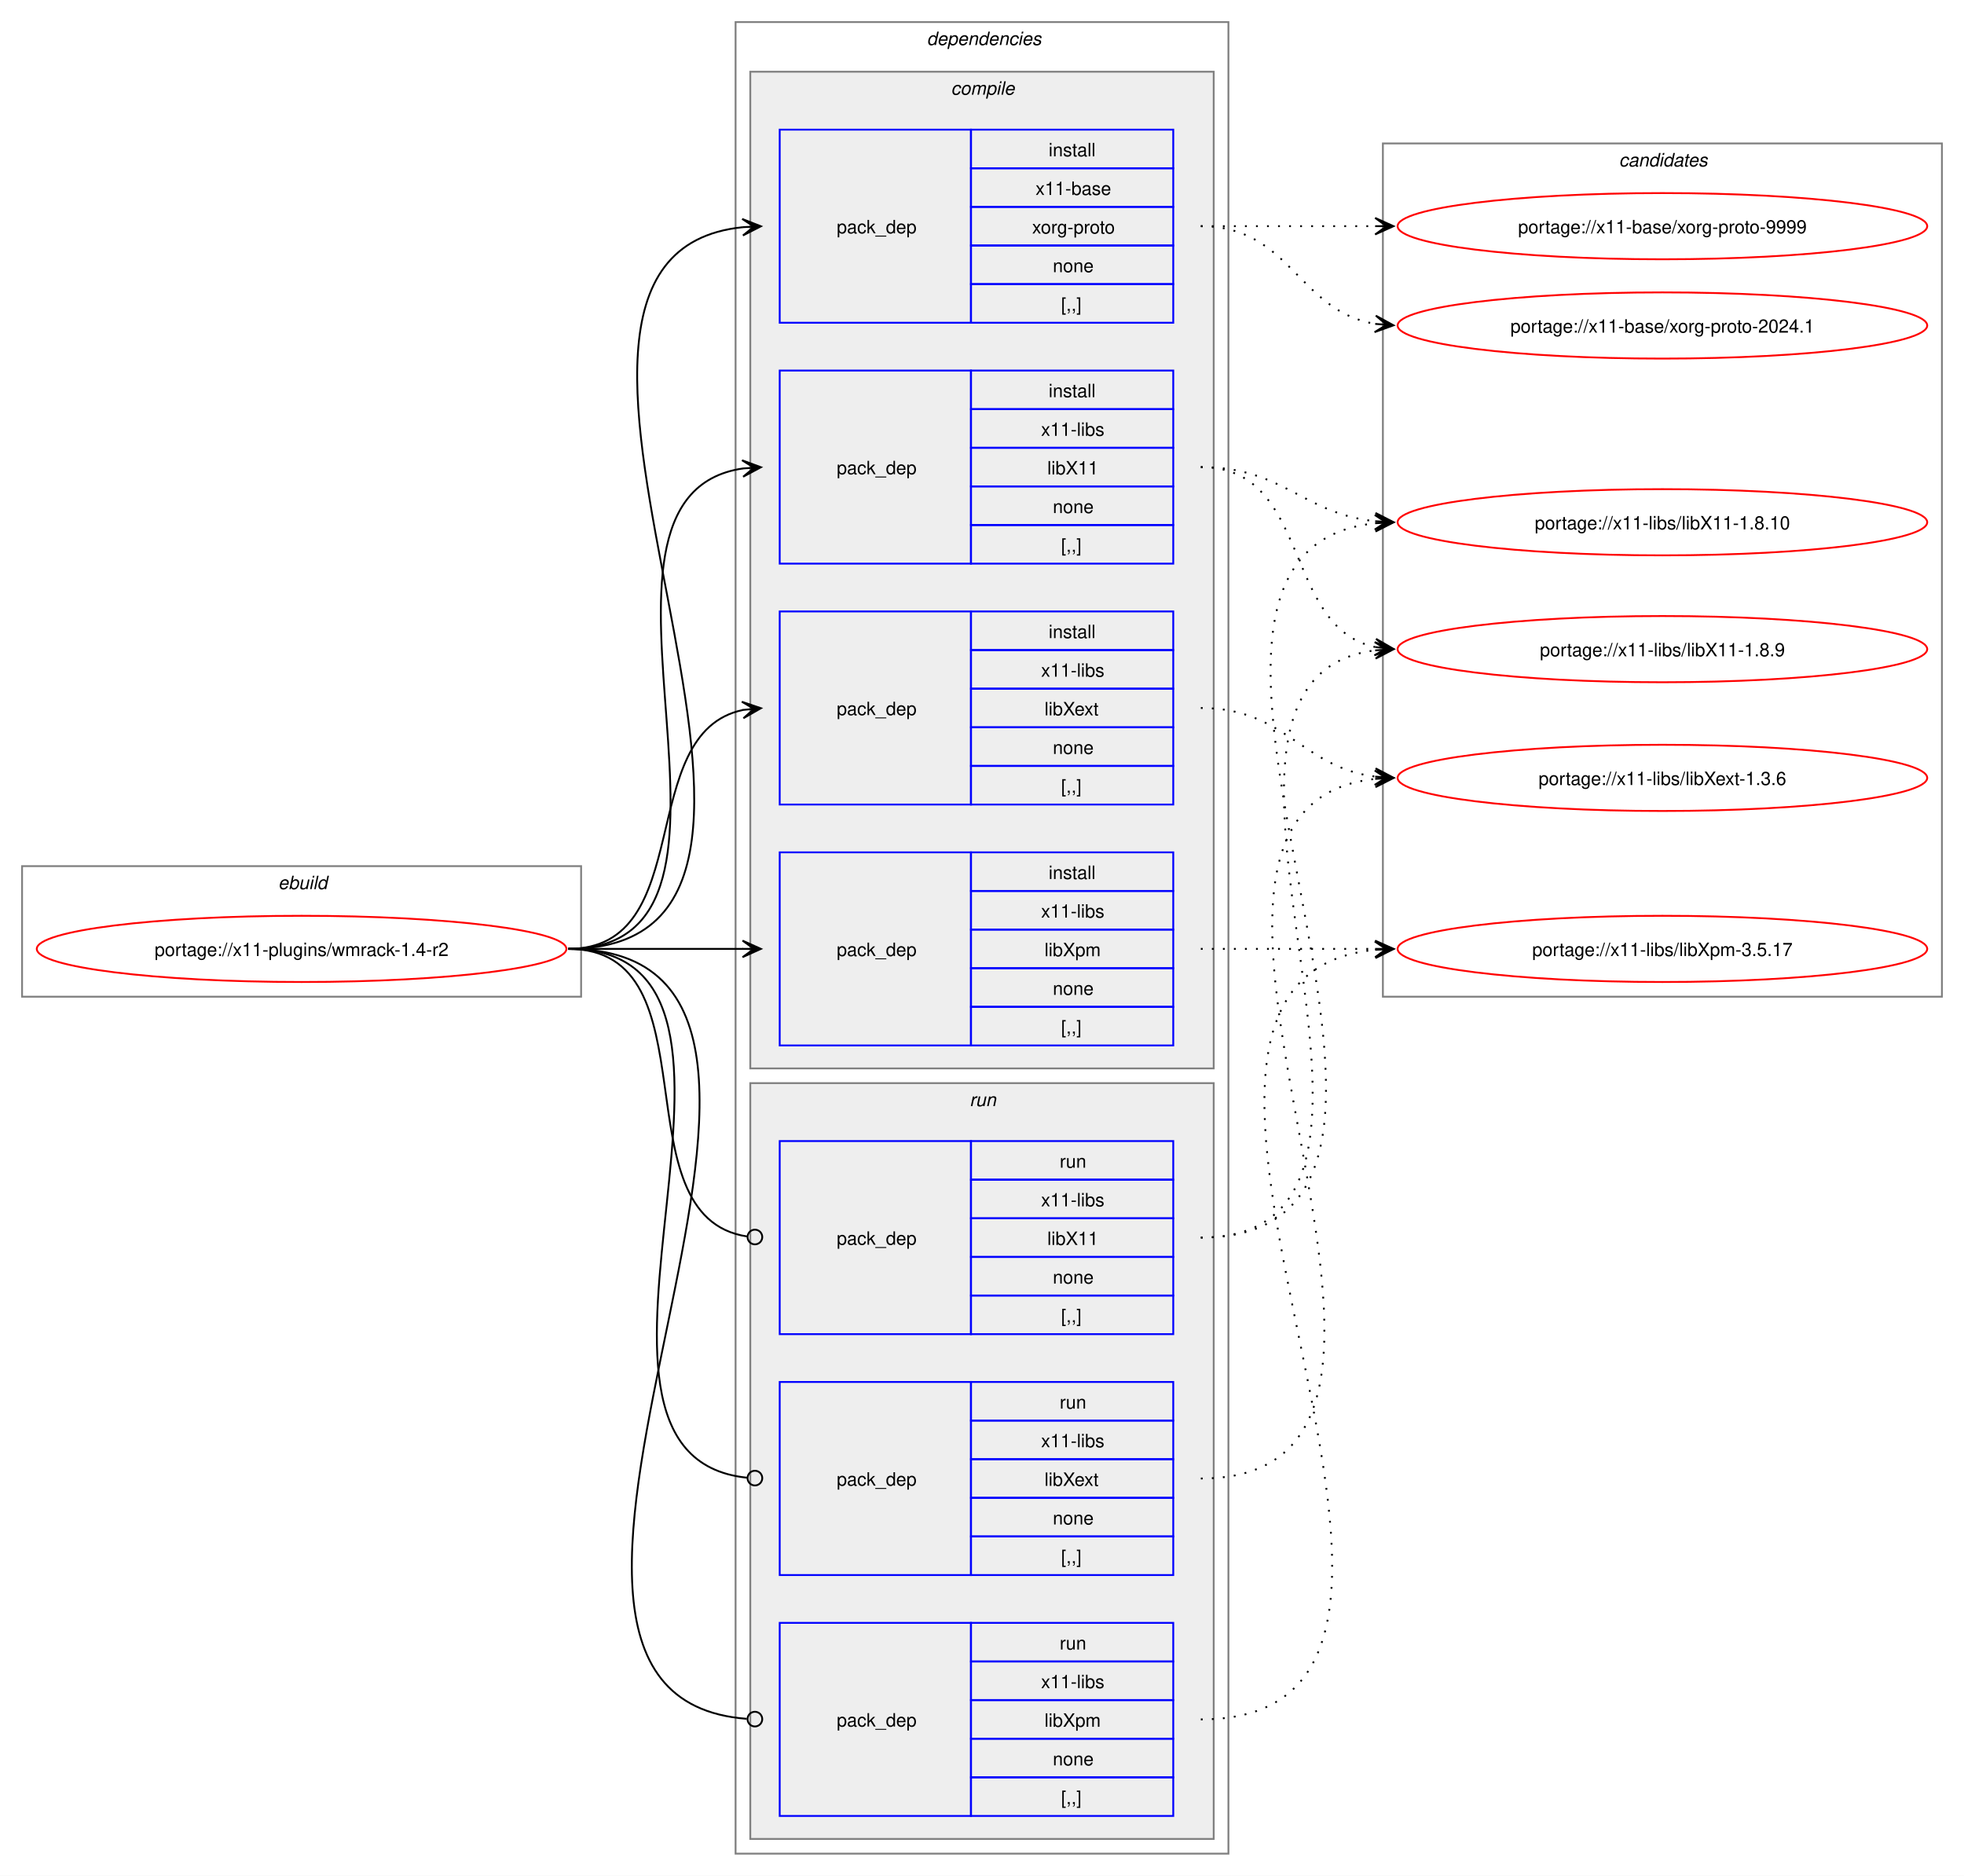
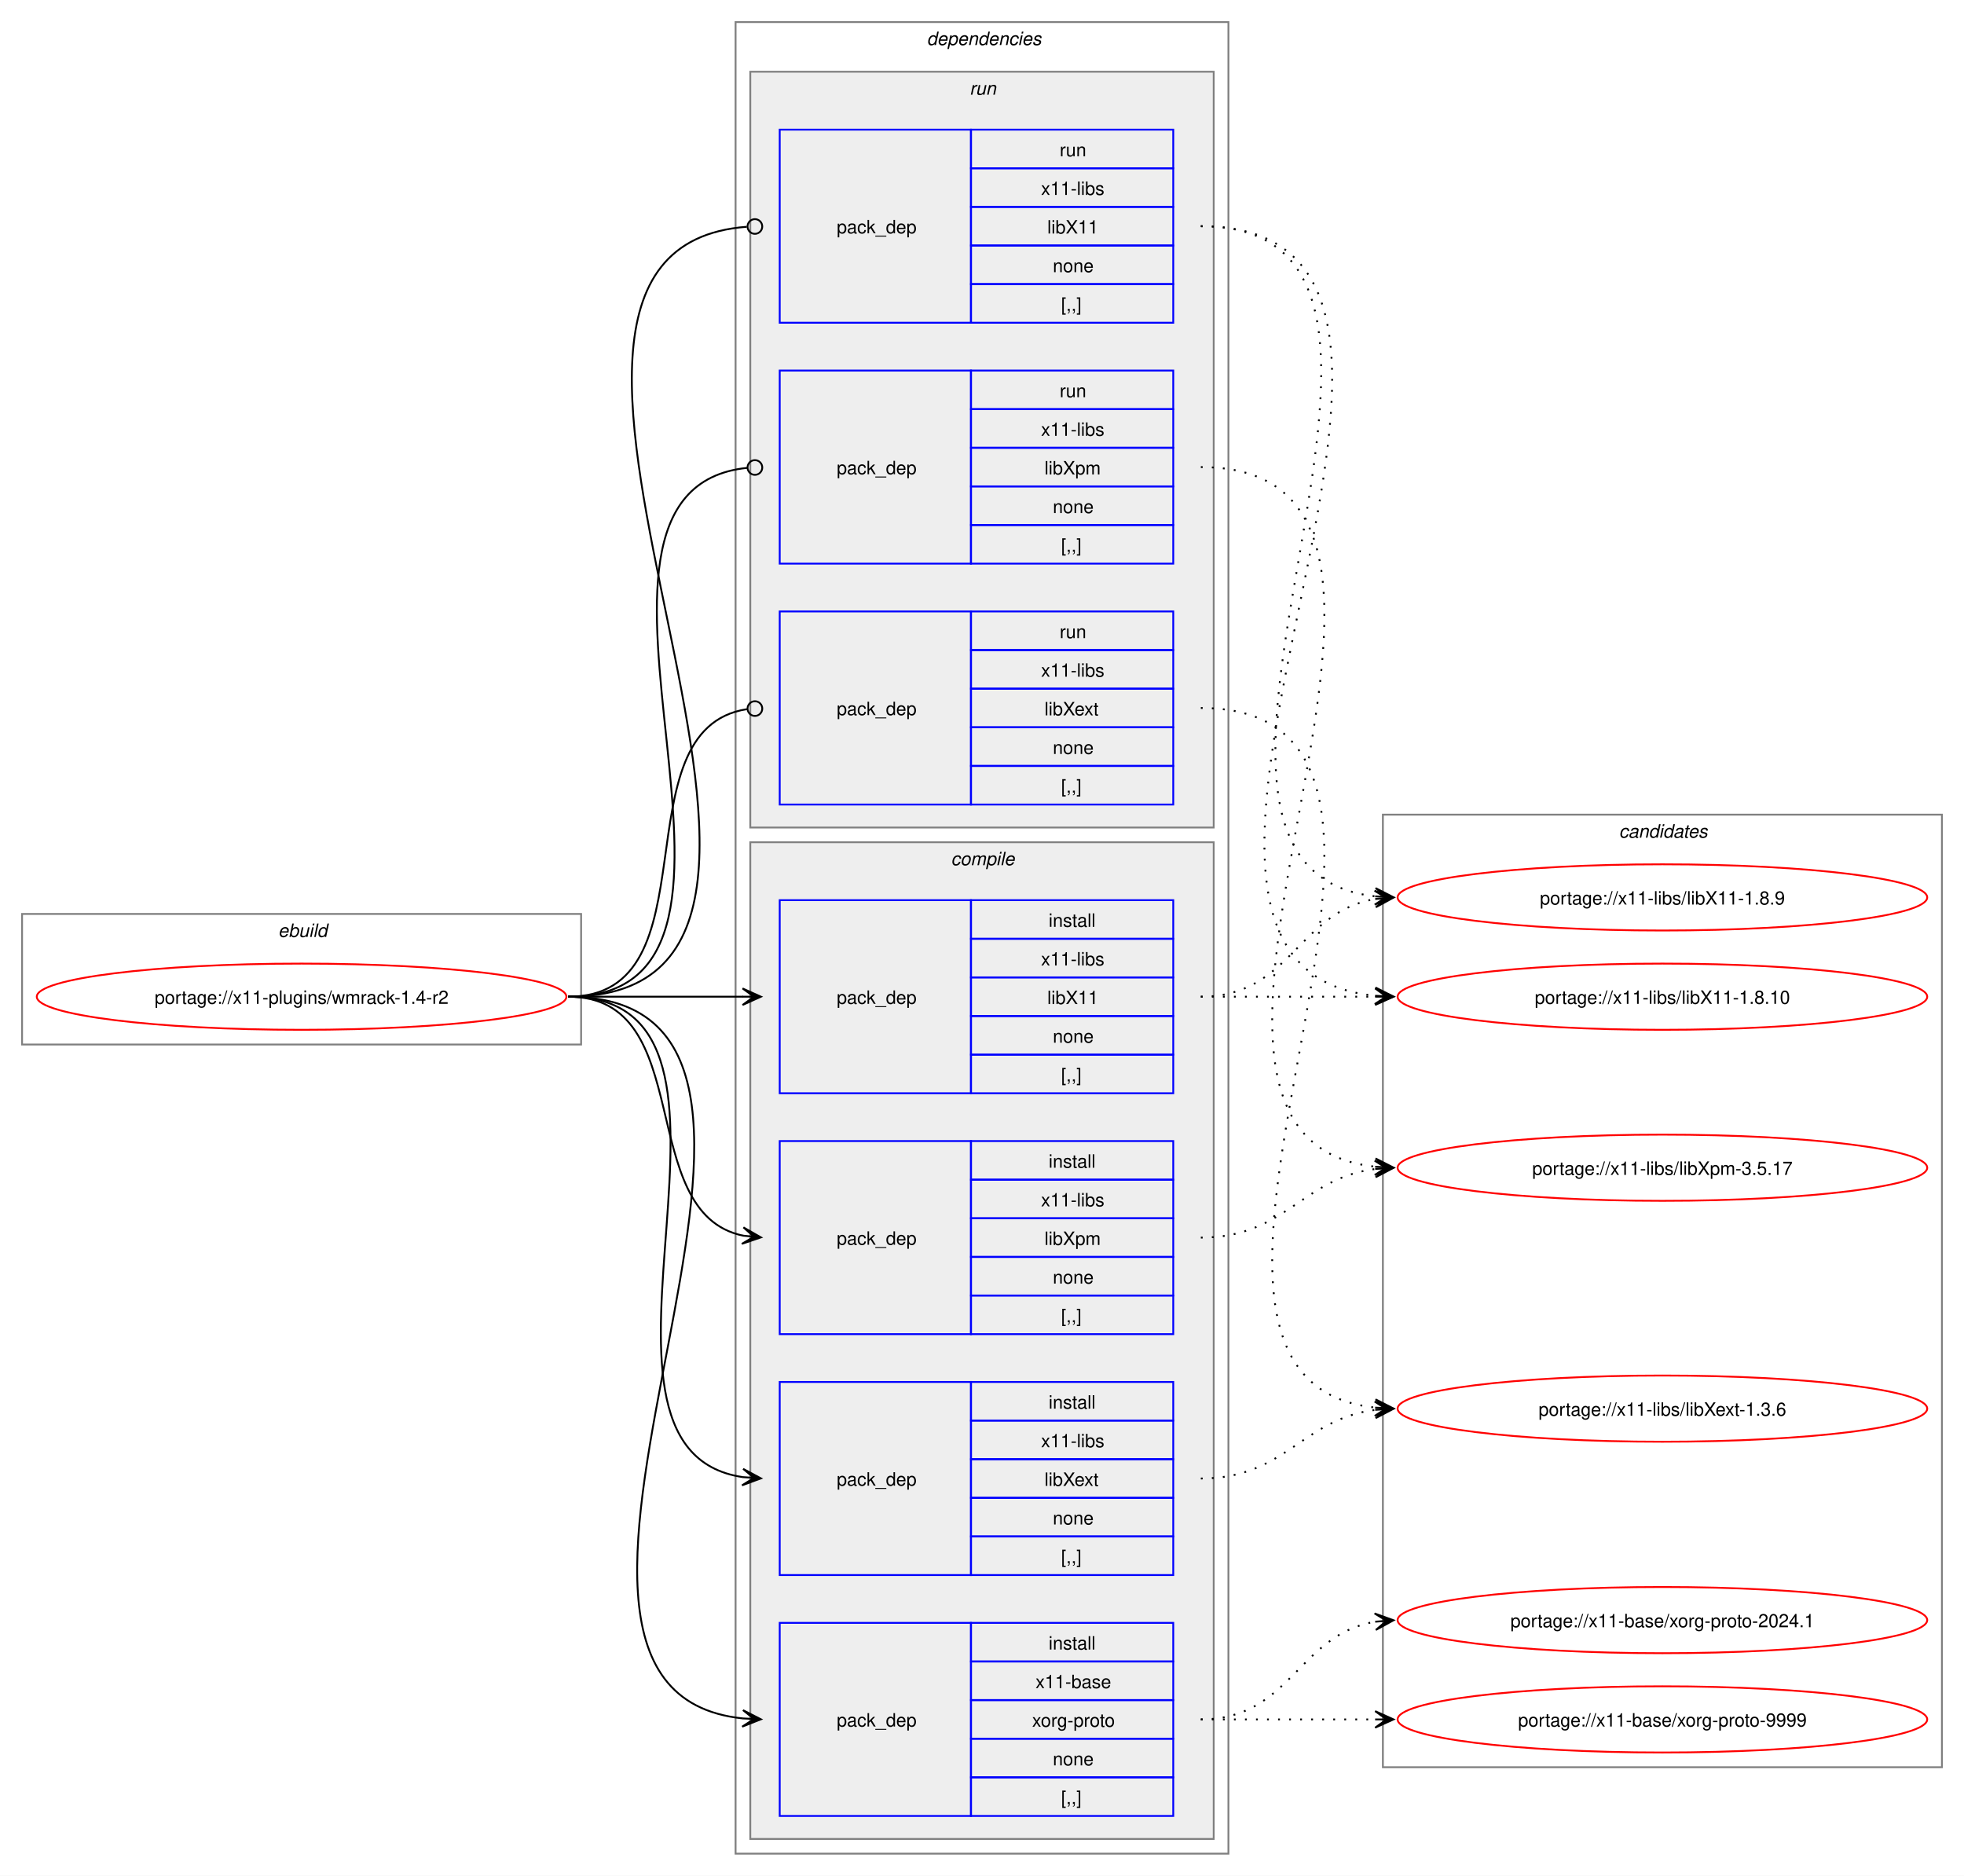
<svg xmlns="http://www.w3.org/2000/svg" xmlns:xlink="http://www.w3.org/1999/xlink" width="1068pt" height="1020pt" viewBox="0.00 0.00 1068.00 1020.00">
  <g id="graph0" class="graph" transform="scale(1 1) rotate(0) translate(4 1016)">
    <polygon fill="white" stroke="none" points="-4,4 -4,-1016 1064,-1016 1064,4 -4,4" />
    <g id="clust1" class="cluster">
-       <polygon fill="none" stroke="gray" points="8,-474 8,-545 312,-545 312,-474 8,-474" />
-       <text text-anchor="start" x="147.25" y="-532.5" font-family="Helvetica,sans-Serif" font-style="italic" font-size="10.00">ebuild</text>
+       <polygon fill="none" stroke="gray" points="8,-448 8,-519 312,-519 312,-448 8,-448" />
+       <text text-anchor="start" x="147.25" y="-506.5" font-family="Helvetica,sans-Serif" font-style="italic" font-size="10.00">ebuild</text>
    </g>
    <g id="clust2" class="cluster">
      <polygon fill="none" stroke="gray" points="396,-8 396,-1004 664,-1004 664,-8 396,-8" />
      <text text-anchor="start" x="500" y="-991.5" font-family="Helvetica,sans-Serif" font-style="italic" font-size="10.00">dependencies</text>
    </g>
+     <g id="clust9" class="cluster">
+       <polygon fill="#eeeeee" stroke="gray" points="404,-566 404,-977 656,-977 656,-566 404,-566" />
+       <text text-anchor="start" x="523.25" y="-964.5" font-family="Helvetica,sans-Serif" font-style="italic" font-size="10.00">run</text>
+     </g>
    <g id="clust3" class="cluster">
-       <polygon fill="#eeeeee" stroke="gray" points="404,-435 404,-977 656,-977 656,-435 404,-435" />
-       <text text-anchor="start" x="513.12" y="-964.5" font-family="Helvetica,sans-Serif" font-style="italic" font-size="10.00">compile</text>
-     </g>
-     <g id="clust9" class="cluster">
-       <polygon fill="#eeeeee" stroke="gray" points="404,-16 404,-427 656,-427 656,-16 404,-16" />
-       <text text-anchor="start" x="523.25" y="-414.5" font-family="Helvetica,sans-Serif" font-style="italic" font-size="10.00">run</text>
+       <polygon fill="#eeeeee" stroke="gray" points="404,-16 404,-558 656,-558 656,-16 404,-16" />
+       <text text-anchor="start" x="513.12" y="-545.5" font-family="Helvetica,sans-Serif" font-style="italic" font-size="10.00">compile</text>
    </g>
    <g id="clust13" class="cluster">
-       <polygon fill="none" stroke="gray" points="748,-474 748,-938 1052,-938 1052,-474 748,-474" />
-       <text text-anchor="start" x="876.38" y="-925.5" font-family="Helvetica,sans-Serif" font-style="italic" font-size="10.00">candidates</text>
+       <polygon fill="none" stroke="gray" points="748,-55 748,-573 1052,-573 1052,-55 748,-55" />
+       <text text-anchor="start" x="876.38" y="-560.5" font-family="Helvetica,sans-Serif" font-style="italic" font-size="10.00">candidates</text>
    </g>
    <g id="node1" class="node">
      <g id="a_node1">
        <a xlink:href="../x11-plugins/wmrack-1.4-r2.svg" xlink:title="portage://x11-plugins/wmrack-1.4-r2">
-           <ellipse fill="none" stroke="red" cx="160" cy="-500" rx="144" ry="18" />
-           <text text-anchor="middle" x="160" y="-496.12" font-family="Helvetica,sans-Serif" font-size="10.00">portage://x11-plugins/wmrack-1.4-r2</text>
+           <ellipse fill="none" stroke="red" cx="160" cy="-474" rx="144" ry="18" />
+           <text text-anchor="middle" x="160" y="-470.12" font-family="Helvetica,sans-Serif" font-size="10.00">portage://x11-plugins/wmrack-1.4-r2</text>
        </a>
      </g>
    </g>
    <g id="node2" class="node">
+       <polygon fill="none" stroke="blue" points="420,-28.5 420,-133.5 524,-133.5 524,-28.5 420,-28.5" />
+       <text text-anchor="start" x="451" y="-77.12" font-family="Helvetica,sans-Serif" font-size="10.00">pack_dep</text>
+       <polygon fill="none" stroke="blue" points="524,-112.5 524,-133.5 634,-133.5 634,-112.5 524,-112.5" />
+       <text text-anchor="start" x="566.25" y="-119" font-family="Helvetica,sans-Serif" font-size="10.00">install</text>
+       <polygon fill="none" stroke="blue" points="524,-91.5 524,-112.5 634,-112.5 634,-91.5 524,-91.5" />
+       <text text-anchor="start" x="559.12" y="-98" font-family="Helvetica,sans-Serif" font-size="10.00">x11-base</text>
+       <polygon fill="none" stroke="blue" points="524,-70.5 524,-91.5 634,-91.5 634,-70.5 524,-70.5" />
+       <text text-anchor="start" x="557.25" y="-77" font-family="Helvetica,sans-Serif" font-size="10.00">xorg-proto</text>
+       <polygon fill="none" stroke="blue" points="524,-49.5 524,-70.5 634,-70.5 634,-49.5 524,-49.5" />
+       <text text-anchor="start" x="568.5" y="-56" font-family="Helvetica,sans-Serif" font-size="10.00">none</text>
+       <polygon fill="none" stroke="blue" points="524,-28.5 524,-49.5 634,-49.5 634,-28.5 524,-28.5" />
+       <text text-anchor="start" x="573" y="-35" font-family="Helvetica,sans-Serif" font-size="10.00">[,,]</text>
+     </g>
+     <g id="edge1" class="edge">
+       <path fill="none" stroke="black" d="M305,-474C482.02,-474 240.88,-97.71 399.94,-81.54" />
+       <polygon fill="black" stroke="black" points="409.78,-81.06 400.01,-86.04 406.01,-81.24 399.79,-81.54 399.79,-81.54 399.79,-81.54 406.01,-81.24 399.58,-77.05 409.78,-81.06" />
+     </g>
+     <g id="node3" class="node">
+       <polygon fill="none" stroke="blue" points="420,-421.5 420,-526.5 524,-526.5 524,-421.5 420,-421.5" />
+       <text text-anchor="start" x="451" y="-470.12" font-family="Helvetica,sans-Serif" font-size="10.00">pack_dep</text>
+       <polygon fill="none" stroke="blue" points="524,-505.5 524,-526.5 634,-526.5 634,-505.5 524,-505.5" />
+       <text text-anchor="start" x="566.25" y="-512" font-family="Helvetica,sans-Serif" font-size="10.00">install</text>
+       <polygon fill="none" stroke="blue" points="524,-484.5 524,-505.5 634,-505.5 634,-484.5 524,-484.5" />
+       <text text-anchor="start" x="562.12" y="-491" font-family="Helvetica,sans-Serif" font-size="10.00">x11-libs</text>
+       <polygon fill="none" stroke="blue" points="524,-463.5 524,-484.5 634,-484.5 634,-463.5 524,-463.5" />
+       <text text-anchor="start" x="565.5" y="-470" font-family="Helvetica,sans-Serif" font-size="10.00">libX11</text>
+       <polygon fill="none" stroke="blue" points="524,-442.5 524,-463.5 634,-463.5 634,-442.5 524,-442.5" />
+       <text text-anchor="start" x="568.5" y="-449" font-family="Helvetica,sans-Serif" font-size="10.00">none</text>
+       <polygon fill="none" stroke="blue" points="524,-421.5 524,-442.5 634,-442.5 634,-421.5 524,-421.5" />
+       <text text-anchor="start" x="573" y="-428" font-family="Helvetica,sans-Serif" font-size="10.00">[,,]</text>
+     </g>
+     <g id="edge2" class="edge">
+       <path fill="none" stroke="black" d="M305,-474C348.25,-474 361.72,-474 400.08,-474" />
+       <polygon fill="black" stroke="black" points="409.78,-474 399.78,-478.5 406,-474 399.78,-474 399.78,-474 399.78,-474 406,-474 399.78,-469.5 409.78,-474" />
+     </g>
+     <g id="node4" class="node">
+       <polygon fill="none" stroke="blue" points="420,-159.5 420,-264.5 524,-264.5 524,-159.5 420,-159.5" />
+       <text text-anchor="start" x="451" y="-208.12" font-family="Helvetica,sans-Serif" font-size="10.00">pack_dep</text>
+       <polygon fill="none" stroke="blue" points="524,-243.5 524,-264.5 634,-264.5 634,-243.5 524,-243.5" />
+       <text text-anchor="start" x="566.25" y="-250" font-family="Helvetica,sans-Serif" font-size="10.00">install</text>
+       <polygon fill="none" stroke="blue" points="524,-222.5 524,-243.5 634,-243.5 634,-222.5 524,-222.5" />
+       <text text-anchor="start" x="562.12" y="-229" font-family="Helvetica,sans-Serif" font-size="10.00">x11-libs</text>
+       <polygon fill="none" stroke="blue" points="524,-201.5 524,-222.5 634,-222.5 634,-201.5 524,-201.5" />
+       <text text-anchor="start" x="564" y="-208" font-family="Helvetica,sans-Serif" font-size="10.00">libXext</text>
+       <polygon fill="none" stroke="blue" points="524,-180.5 524,-201.5 634,-201.5 634,-180.5 524,-180.5" />
+       <text text-anchor="start" x="568.5" y="-187" font-family="Helvetica,sans-Serif" font-size="10.00">none</text>
+       <polygon fill="none" stroke="blue" points="524,-159.5 524,-180.5 634,-180.5 634,-159.5 524,-159.5" />
+       <text text-anchor="start" x="573" y="-166" font-family="Helvetica,sans-Serif" font-size="10.00">[,,]</text>
+     </g>
+     <g id="edge3" class="edge">
+       <path fill="none" stroke="black" d="M305,-474C426.69,-474 294.2,-228.12 400,-212.75" />
+       <polygon fill="black" stroke="black" points="409.78,-212.08 400.11,-217.25 406.01,-212.34 399.81,-212.76 399.81,-212.76 399.81,-212.76 406.01,-212.34 399.5,-208.28 409.78,-212.08" />
+     </g>
+     <g id="node5" class="node">
+       <polygon fill="none" stroke="blue" points="420,-290.5 420,-395.5 524,-395.5 524,-290.5 420,-290.5" />
+       <text text-anchor="start" x="451" y="-339.12" font-family="Helvetica,sans-Serif" font-size="10.00">pack_dep</text>
+       <polygon fill="none" stroke="blue" points="524,-374.5 524,-395.5 634,-395.5 634,-374.5 524,-374.5" />
+       <text text-anchor="start" x="566.25" y="-381" font-family="Helvetica,sans-Serif" font-size="10.00">install</text>
+       <polygon fill="none" stroke="blue" points="524,-353.5 524,-374.5 634,-374.5 634,-353.5 524,-353.5" />
+       <text text-anchor="start" x="562.12" y="-360" font-family="Helvetica,sans-Serif" font-size="10.00">x11-libs</text>
+       <polygon fill="none" stroke="blue" points="524,-332.5 524,-353.5 634,-353.5 634,-332.5 524,-332.5" />
+       <text text-anchor="start" x="564" y="-339" font-family="Helvetica,sans-Serif" font-size="10.00">libXpm</text>
+       <polygon fill="none" stroke="blue" points="524,-311.5 524,-332.5 634,-332.5 634,-311.5 524,-311.5" />
+       <text text-anchor="start" x="568.5" y="-318" font-family="Helvetica,sans-Serif" font-size="10.00">none</text>
+       <polygon fill="none" stroke="blue" points="524,-290.5 524,-311.5 634,-311.5 634,-290.5 524,-290.5" />
+       <text text-anchor="start" x="573" y="-297" font-family="Helvetica,sans-Serif" font-size="10.00">[,,]</text>
+     </g>
+     <g id="edge4" class="edge">
+       <path fill="none" stroke="black" d="M305,-474C375.95,-474 340.39,-356.45 400.11,-344.05" />
+       <polygon fill="black" stroke="black" points="409.79,-343.12 400.27,-348.56 406.02,-343.48 399.83,-344.08 399.83,-344.08 399.83,-344.08 406.02,-343.48 399.4,-339.6 409.79,-343.12" />
+     </g>
+     <g id="node6" class="node">
      <polygon fill="none" stroke="blue" points="420,-840.5 420,-945.5 524,-945.5 524,-840.5 420,-840.5" />
      <text text-anchor="start" x="451" y="-889.12" font-family="Helvetica,sans-Serif" font-size="10.00">pack_dep</text>
      <polygon fill="none" stroke="blue" points="524,-924.5 524,-945.5 634,-945.5 634,-924.5 524,-924.5" />
-       <text text-anchor="start" x="566.25" y="-931" font-family="Helvetica,sans-Serif" font-size="10.00">install</text>
+       <text text-anchor="start" x="572.25" y="-931" font-family="Helvetica,sans-Serif" font-size="10.00">run</text>
      <polygon fill="none" stroke="blue" points="524,-903.5 524,-924.5 634,-924.5 634,-903.5 524,-903.5" />
-       <text text-anchor="start" x="559.12" y="-910" font-family="Helvetica,sans-Serif" font-size="10.00">x11-base</text>
+       <text text-anchor="start" x="562.12" y="-910" font-family="Helvetica,sans-Serif" font-size="10.00">x11-libs</text>
      <polygon fill="none" stroke="blue" points="524,-882.5 524,-903.5 634,-903.5 634,-882.5 524,-882.5" />
-       <text text-anchor="start" x="557.25" y="-889" font-family="Helvetica,sans-Serif" font-size="10.00">xorg-proto</text>
+       <text text-anchor="start" x="565.5" y="-889" font-family="Helvetica,sans-Serif" font-size="10.00">libX11</text>
      <polygon fill="none" stroke="blue" points="524,-861.5 524,-882.5 634,-882.5 634,-861.5 524,-861.5" />
      <text text-anchor="start" x="568.5" y="-868" font-family="Helvetica,sans-Serif" font-size="10.00">none</text>
      <polygon fill="none" stroke="blue" points="524,-840.5 524,-861.5 634,-861.5 634,-840.5 524,-840.5" />
      <text text-anchor="start" x="573" y="-847" font-family="Helvetica,sans-Serif" font-size="10.00">[,,]</text>
    </g>
-     <g id="edge1" class="edge">
-       <path fill="none" stroke="black" d="M305,-500C482.02,-500 240.88,-876.29 399.94,-892.46" />
-       <polygon fill="black" stroke="black" points="409.78,-892.94 399.58,-896.95 406.01,-892.76 399.79,-892.46 399.79,-892.46 399.79,-892.46 406.01,-892.76 400.01,-887.96 409.78,-892.94" />
-     </g>
-     <g id="node3" class="node">
-       <polygon fill="none" stroke="blue" points="420,-709.5 420,-814.5 524,-814.5 524,-709.5 420,-709.5" />
-       <text text-anchor="start" x="451" y="-758.12" font-family="Helvetica,sans-Serif" font-size="10.00">pack_dep</text>
-       <polygon fill="none" stroke="blue" points="524,-793.5 524,-814.5 634,-814.5 634,-793.5 524,-793.5" />
-       <text text-anchor="start" x="566.25" y="-800" font-family="Helvetica,sans-Serif" font-size="10.00">install</text>
-       <polygon fill="none" stroke="blue" points="524,-772.5 524,-793.5 634,-793.5 634,-772.5 524,-772.5" />
-       <text text-anchor="start" x="562.12" y="-779" font-family="Helvetica,sans-Serif" font-size="10.00">x11-libs</text>
-       <polygon fill="none" stroke="blue" points="524,-751.5 524,-772.5 634,-772.5 634,-751.5 524,-751.5" />
-       <text text-anchor="start" x="565.5" y="-758" font-family="Helvetica,sans-Serif" font-size="10.00">libX11</text>
-       <polygon fill="none" stroke="blue" points="524,-730.5 524,-751.5 634,-751.5 634,-730.5 524,-730.5" />
-       <text text-anchor="start" x="568.5" y="-737" font-family="Helvetica,sans-Serif" font-size="10.00">none</text>
-       <polygon fill="none" stroke="blue" points="524,-709.5 524,-730.5 634,-730.5 634,-709.5 524,-709.5" />
-       <text text-anchor="start" x="573" y="-716" font-family="Helvetica,sans-Serif" font-size="10.00">[,,]</text>
-     </g>
-     <g id="edge2" class="edge">
-       <path fill="none" stroke="black" d="M305,-500C426.69,-500 294.2,-745.88 400,-761.25" />
-       <polygon fill="black" stroke="black" points="409.78,-761.92 399.5,-765.72 406.01,-761.66 399.81,-761.24 399.81,-761.24 399.81,-761.24 406.01,-761.66 400.11,-756.75 409.78,-761.92" />
-     </g>
-     <g id="node4" class="node">
+     <g id="edge5" class="edge">
+       <path fill="none" stroke="black" d="M305,-474C493.99,-474 227.75,-879.61 402.08,-892.68" />
+       <ellipse fill="none" stroke="black" cx="406.5" cy="-892.84" rx="4" ry="4" />
+     </g>
+     <g id="node7" class="node">
      <polygon fill="none" stroke="blue" points="420,-578.5 420,-683.5 524,-683.5 524,-578.5 420,-578.5" />
      <text text-anchor="start" x="451" y="-627.12" font-family="Helvetica,sans-Serif" font-size="10.00">pack_dep</text>
      <polygon fill="none" stroke="blue" points="524,-662.5 524,-683.5 634,-683.5 634,-662.5 524,-662.5" />
-       <text text-anchor="start" x="566.25" y="-669" font-family="Helvetica,sans-Serif" font-size="10.00">install</text>
+       <text text-anchor="start" x="572.25" y="-669" font-family="Helvetica,sans-Serif" font-size="10.00">run</text>
      <polygon fill="none" stroke="blue" points="524,-641.5 524,-662.5 634,-662.5 634,-641.5 524,-641.5" />
      <text text-anchor="start" x="562.12" y="-648" font-family="Helvetica,sans-Serif" font-size="10.00">x11-libs</text>
      <polygon fill="none" stroke="blue" points="524,-620.5 524,-641.5 634,-641.5 634,-620.5 524,-620.5" />
      <text text-anchor="start" x="564" y="-627" font-family="Helvetica,sans-Serif" font-size="10.00">libXext</text>
      <polygon fill="none" stroke="blue" points="524,-599.5 524,-620.5 634,-620.5 634,-599.5 524,-599.5" />
      <text text-anchor="start" x="568.5" y="-606" font-family="Helvetica,sans-Serif" font-size="10.00">none</text>
      <polygon fill="none" stroke="blue" points="524,-578.5 524,-599.5 634,-599.5 634,-578.5 524,-578.5" />
      <text text-anchor="start" x="573" y="-585" font-family="Helvetica,sans-Serif" font-size="10.00">[,,]</text>
    </g>
-     <g id="edge3" class="edge">
-       <path fill="none" stroke="black" d="M305,-500C375.95,-500 340.39,-617.55 400.11,-629.95" />
-       <polygon fill="black" stroke="black" points="409.79,-630.88 399.4,-634.4 406.02,-630.52 399.83,-629.92 399.83,-629.92 399.83,-629.92 406.02,-630.52 400.27,-625.44 409.79,-630.88" />
-     </g>
-     <g id="node5" class="node">
-       <polygon fill="none" stroke="blue" points="420,-447.5 420,-552.5 524,-552.5 524,-447.5 420,-447.5" />
-       <text text-anchor="start" x="451" y="-496.12" font-family="Helvetica,sans-Serif" font-size="10.00">pack_dep</text>
-       <polygon fill="none" stroke="blue" points="524,-531.5 524,-552.5 634,-552.5 634,-531.5 524,-531.5" />
-       <text text-anchor="start" x="566.25" y="-538" font-family="Helvetica,sans-Serif" font-size="10.00">install</text>
-       <polygon fill="none" stroke="blue" points="524,-510.5 524,-531.5 634,-531.5 634,-510.5 524,-510.5" />
-       <text text-anchor="start" x="562.12" y="-517" font-family="Helvetica,sans-Serif" font-size="10.00">x11-libs</text>
-       <polygon fill="none" stroke="blue" points="524,-489.5 524,-510.5 634,-510.5 634,-489.5 524,-489.5" />
-       <text text-anchor="start" x="564" y="-496" font-family="Helvetica,sans-Serif" font-size="10.00">libXpm</text>
-       <polygon fill="none" stroke="blue" points="524,-468.5 524,-489.5 634,-489.5 634,-468.5 524,-468.5" />
-       <text text-anchor="start" x="568.5" y="-475" font-family="Helvetica,sans-Serif" font-size="10.00">none</text>
-       <polygon fill="none" stroke="blue" points="524,-447.5 524,-468.5 634,-468.5 634,-447.5 524,-447.5" />
-       <text text-anchor="start" x="573" y="-454" font-family="Helvetica,sans-Serif" font-size="10.00">[,,]</text>
-     </g>
-     <g id="edge4" class="edge">
-       <path fill="none" stroke="black" d="M305,-500C348.25,-500 361.72,-500 400.08,-500" />
-       <polygon fill="black" stroke="black" points="409.78,-500 399.78,-504.5 406,-500 399.78,-500 399.78,-500 399.78,-500 406,-500 399.78,-495.5 409.78,-500" />
-     </g>
-     <g id="node6" class="node">
-       <polygon fill="none" stroke="blue" points="420,-290.5 420,-395.5 524,-395.5 524,-290.5 420,-290.5" />
-       <text text-anchor="start" x="451" y="-339.12" font-family="Helvetica,sans-Serif" font-size="10.00">pack_dep</text>
-       <polygon fill="none" stroke="blue" points="524,-374.5 524,-395.5 634,-395.5 634,-374.5 524,-374.5" />
-       <text text-anchor="start" x="572.25" y="-381" font-family="Helvetica,sans-Serif" font-size="10.00">run</text>
-       <polygon fill="none" stroke="blue" points="524,-353.5 524,-374.5 634,-374.5 634,-353.5 524,-353.5" />
-       <text text-anchor="start" x="562.12" y="-360" font-family="Helvetica,sans-Serif" font-size="10.00">x11-libs</text>
-       <polygon fill="none" stroke="blue" points="524,-332.5 524,-353.5 634,-353.5 634,-332.5 524,-332.5" />
-       <text text-anchor="start" x="565.5" y="-339" font-family="Helvetica,sans-Serif" font-size="10.00">libX11</text>
-       <polygon fill="none" stroke="blue" points="524,-311.5 524,-332.5 634,-332.5 634,-311.5 524,-311.5" />
-       <text text-anchor="start" x="568.5" y="-318" font-family="Helvetica,sans-Serif" font-size="10.00">none</text>
-       <polygon fill="none" stroke="blue" points="524,-290.5 524,-311.5 634,-311.5 634,-290.5 524,-290.5" />
-       <text text-anchor="start" x="573" y="-297" font-family="Helvetica,sans-Serif" font-size="10.00">[,,]</text>
-     </g>
-     <g id="edge5" class="edge">
-       <path fill="none" stroke="black" d="M305,-500C386.07,-500 331.24,-354.44 402.22,-343.63" />
-       <ellipse fill="none" stroke="black" cx="406.51" cy="-343.32" rx="4" ry="4" />
-     </g>
-     <g id="node7" class="node">
-       <polygon fill="none" stroke="blue" points="420,-159.5 420,-264.5 524,-264.5 524,-159.5 420,-159.5" />
-       <text text-anchor="start" x="451" y="-208.12" font-family="Helvetica,sans-Serif" font-size="10.00">pack_dep</text>
-       <polygon fill="none" stroke="blue" points="524,-243.5 524,-264.5 634,-264.5 634,-243.5 524,-243.5" />
-       <text text-anchor="start" x="572.25" y="-250" font-family="Helvetica,sans-Serif" font-size="10.00">run</text>
-       <polygon fill="none" stroke="blue" points="524,-222.5 524,-243.5 634,-243.5 634,-222.5 524,-222.5" />
-       <text text-anchor="start" x="562.12" y="-229" font-family="Helvetica,sans-Serif" font-size="10.00">x11-libs</text>
-       <polygon fill="none" stroke="blue" points="524,-201.5 524,-222.5 634,-222.5 634,-201.5 524,-201.5" />
-       <text text-anchor="start" x="564" y="-208" font-family="Helvetica,sans-Serif" font-size="10.00">libXext</text>
-       <polygon fill="none" stroke="blue" points="524,-180.5 524,-201.5 634,-201.5 634,-180.5 524,-180.5" />
-       <text text-anchor="start" x="568.5" y="-187" font-family="Helvetica,sans-Serif" font-size="10.00">none</text>
-       <polygon fill="none" stroke="blue" points="524,-159.5 524,-180.5 634,-180.5 634,-159.5 524,-159.5" />
-       <text text-anchor="start" x="573" y="-166" font-family="Helvetica,sans-Serif" font-size="10.00">[,,]</text>
-     </g>
    <g id="edge6" class="edge">
-       <path fill="none" stroke="black" d="M305,-500C438.33,-500 281.95,-224.79 402.26,-212.43" />
-       <ellipse fill="none" stroke="black" cx="406.51" cy="-212.22" rx="4" ry="4" />
+       <path fill="none" stroke="black" d="M305,-474C386.07,-474 331.24,-619.56 402.22,-630.37" />
+       <ellipse fill="none" stroke="black" cx="406.51" cy="-630.68" rx="4" ry="4" />
    </g>
    <g id="node8" class="node">
-       <polygon fill="none" stroke="blue" points="420,-28.5 420,-133.5 524,-133.5 524,-28.5 420,-28.5" />
-       <text text-anchor="start" x="451" y="-77.12" font-family="Helvetica,sans-Serif" font-size="10.00">pack_dep</text>
-       <polygon fill="none" stroke="blue" points="524,-112.5 524,-133.5 634,-133.5 634,-112.5 524,-112.5" />
-       <text text-anchor="start" x="572.25" y="-119" font-family="Helvetica,sans-Serif" font-size="10.00">run</text>
-       <polygon fill="none" stroke="blue" points="524,-91.5 524,-112.5 634,-112.5 634,-91.5 524,-91.5" />
-       <text text-anchor="start" x="562.12" y="-98" font-family="Helvetica,sans-Serif" font-size="10.00">x11-libs</text>
-       <polygon fill="none" stroke="blue" points="524,-70.5 524,-91.5 634,-91.5 634,-70.5 524,-70.5" />
-       <text text-anchor="start" x="564" y="-77" font-family="Helvetica,sans-Serif" font-size="10.00">libXpm</text>
-       <polygon fill="none" stroke="blue" points="524,-49.5 524,-70.5 634,-70.5 634,-49.5 524,-49.5" />
-       <text text-anchor="start" x="568.5" y="-56" font-family="Helvetica,sans-Serif" font-size="10.00">none</text>
-       <polygon fill="none" stroke="blue" points="524,-28.5 524,-49.5 634,-49.5 634,-28.5 524,-28.5" />
-       <text text-anchor="start" x="573" y="-35" font-family="Helvetica,sans-Serif" font-size="10.00">[,,]</text>
+       <polygon fill="none" stroke="blue" points="420,-709.5 420,-814.5 524,-814.5 524,-709.5 420,-709.5" />
+       <text text-anchor="start" x="451" y="-758.12" font-family="Helvetica,sans-Serif" font-size="10.00">pack_dep</text>
+       <polygon fill="none" stroke="blue" points="524,-793.5 524,-814.5 634,-814.5 634,-793.5 524,-793.5" />
+       <text text-anchor="start" x="572.25" y="-800" font-family="Helvetica,sans-Serif" font-size="10.00">run</text>
+       <polygon fill="none" stroke="blue" points="524,-772.5 524,-793.5 634,-793.5 634,-772.5 524,-772.5" />
+       <text text-anchor="start" x="562.12" y="-779" font-family="Helvetica,sans-Serif" font-size="10.00">x11-libs</text>
+       <polygon fill="none" stroke="blue" points="524,-751.5 524,-772.5 634,-772.5 634,-751.5 524,-751.5" />
+       <text text-anchor="start" x="564" y="-758" font-family="Helvetica,sans-Serif" font-size="10.00">libXpm</text>
+       <polygon fill="none" stroke="blue" points="524,-730.5 524,-751.5 634,-751.5 634,-730.5 524,-730.5" />
+       <text text-anchor="start" x="568.5" y="-737" font-family="Helvetica,sans-Serif" font-size="10.00">none</text>
+       <polygon fill="none" stroke="blue" points="524,-709.5 524,-730.5 634,-730.5 634,-709.5 524,-709.5" />
+       <text text-anchor="start" x="573" y="-716" font-family="Helvetica,sans-Serif" font-size="10.00">[,,]</text>
    </g>
    <g id="edge7" class="edge">
-       <path fill="none" stroke="black" d="M305,-500C493.99,-500 227.75,-94.39 402.08,-81.32" />
-       <ellipse fill="none" stroke="black" cx="406.5" cy="-81.16" rx="4" ry="4" />
+       <path fill="none" stroke="black" d="M305,-474C438.33,-474 281.95,-749.21 402.26,-761.57" />
+       <ellipse fill="none" stroke="black" cx="406.51" cy="-761.78" rx="4" ry="4" />
    </g>
    <g id="node9" class="node">
      <g id="a_node9">
        <a xlink:href="../x11-base/xorg-proto-9999.svg" xlink:title="portage://x11-base/xorg-proto-9999">
-           <ellipse fill="none" stroke="red" cx="900" cy="-893" rx="144" ry="18" />
-           <text text-anchor="middle" x="900" y="-889.12" font-family="Helvetica,sans-Serif" font-size="10.00">portage://x11-base/xorg-proto-9999</text>
+           <ellipse fill="none" stroke="red" cx="900" cy="-81" rx="144" ry="18" />
+           <text text-anchor="middle" x="900" y="-77.12" font-family="Helvetica,sans-Serif" font-size="10.00">portage://x11-base/xorg-proto-9999</text>
        </a>
      </g>
    </g>
    <g id="edge8" class="edge">
-       <path fill="none" stroke="black" stroke-dasharray="1,5" d="M649,-893C692.25,-893 705.72,-893 744.08,-893" />
-       <polygon fill="black" stroke="black" points="753.78,-893 743.78,-897.5 750,-893 743.78,-893 743.78,-893 743.78,-893 750,-893 743.78,-888.5 753.78,-893" />
+       <path fill="none" stroke="black" stroke-dasharray="1,5" d="M649,-81C692.25,-81 705.72,-81 744.08,-81" />
+       <polygon fill="black" stroke="black" points="753.78,-81 743.78,-85.5 750,-81 743.78,-81 743.78,-81 743.78,-81 750,-81 743.78,-76.5 753.78,-81" />
    </g>
    <g id="node10" class="node">
      <g id="a_node10">
        <a xlink:href="../x11-base/xorg-proto-2024.1.svg" xlink:title="portage://x11-base/xorg-proto-2024.1">
-           <ellipse fill="none" stroke="red" cx="900" cy="-839" rx="144" ry="18" />
-           <text text-anchor="middle" x="900" y="-835.12" font-family="Helvetica,sans-Serif" font-size="10.00">portage://x11-base/xorg-proto-2024.1</text>
+           <ellipse fill="none" stroke="red" cx="900" cy="-135" rx="144" ry="18" />
+           <text text-anchor="middle" x="900" y="-131.12" font-family="Helvetica,sans-Serif" font-size="10.00">portage://x11-base/xorg-proto-2024.1</text>
        </a>
      </g>
    </g>
    <g id="edge9" class="edge">
-       <path fill="none" stroke="black" stroke-dasharray="1,5" d="M649,-893C697.95,-893 701.8,-846.72 744.05,-839.85" />
-       <polygon fill="black" stroke="black" points="753.79,-839.09 744.16,-844.35 750.01,-839.39 743.82,-839.87 743.82,-839.87 743.82,-839.87 750.01,-839.39 743.47,-835.38 753.79,-839.09" />
+       <path fill="none" stroke="black" stroke-dasharray="1,5" d="M649,-81C697.95,-81 701.8,-127.28 744.05,-134.15" />
+       <polygon fill="black" stroke="black" points="753.79,-134.91 743.47,-138.62 750.01,-134.61 743.82,-134.13 743.82,-134.13 743.82,-134.13 750.01,-134.61 744.16,-129.65 753.79,-134.91" />
    </g>
    <g id="node11" class="node">
      <g id="a_node11">
        <a xlink:href="../x11-libs/libX11-1.8.10.svg" xlink:title="portage://x11-libs/libX11-1.8.10">
-           <ellipse fill="none" stroke="red" cx="900" cy="-732" rx="144" ry="18" />
-           <text text-anchor="middle" x="900" y="-728.12" font-family="Helvetica,sans-Serif" font-size="10.00">portage://x11-libs/libX11-1.8.10</text>
+           <ellipse fill="none" stroke="red" cx="900" cy="-474" rx="144" ry="18" />
+           <text text-anchor="middle" x="900" y="-470.12" font-family="Helvetica,sans-Serif" font-size="10.00">portage://x11-libs/libX11-1.8.10</text>
        </a>
      </g>
    </g>
    <g id="edge10" class="edge">
-       <path fill="none" stroke="black" stroke-dasharray="1,5" d="M649,-762C694.04,-762 704.48,-736.61 743.98,-732.55" />
-       <polygon fill="black" stroke="black" points="753.78,-732.06 744.02,-737.05 750.01,-732.25 743.8,-732.56 743.8,-732.56 743.8,-732.56 750.01,-732.25 743.57,-728.06 753.78,-732.06" />
+       <path fill="none" stroke="black" stroke-dasharray="1,5" d="M649,-474C692.25,-474 705.72,-474 744.08,-474" />
+       <polygon fill="black" stroke="black" points="753.78,-474 743.78,-478.5 750,-474 743.78,-474 743.78,-474 743.78,-474 750,-474 743.78,-469.5 753.78,-474" />
    </g>
    <g id="node12" class="node">
      <g id="a_node12">
        <a xlink:href="../x11-libs/libX11-1.8.9.svg" xlink:title="portage://x11-libs/libX11-1.8.9">
-           <ellipse fill="none" stroke="red" cx="900" cy="-663" rx="144" ry="18" />
-           <text text-anchor="middle" x="900" y="-659.12" font-family="Helvetica,sans-Serif" font-size="10.00">portage://x11-libs/libX11-1.8.9</text>
+           <ellipse fill="none" stroke="red" cx="900" cy="-528" rx="144" ry="18" />
+           <text text-anchor="middle" x="900" y="-524.12" font-family="Helvetica,sans-Serif" font-size="10.00">portage://x11-libs/libX11-1.8.9</text>
        </a>
      </g>
    </g>
    <g id="edge11" class="edge">
-       <path fill="none" stroke="black" stroke-dasharray="1,5" d="M649,-762C709.43,-762 693.06,-674.99 743.89,-664.11" />
-       <polygon fill="black" stroke="black" points="753.79,-663.12 744.29,-668.6 750.02,-663.5 743.84,-664.12 743.84,-664.12 743.84,-664.12 750.02,-663.5 743.39,-659.64 753.79,-663.12" />
+       <path fill="none" stroke="black" stroke-dasharray="1,5" d="M649,-474C697.95,-474 701.8,-520.28 744.05,-527.15" />
+       <polygon fill="black" stroke="black" points="753.79,-527.91 743.47,-531.62 750.01,-527.61 743.82,-527.13 743.82,-527.13 743.82,-527.13 750.01,-527.61 744.16,-522.65 753.79,-527.91" />
    </g>
    <g id="node13" class="node">
      <g id="a_node13">
        <a xlink:href="../x11-libs/libXext-1.3.6.svg" xlink:title="portage://x11-libs/libXext-1.3.6">
-           <ellipse fill="none" stroke="red" cx="900" cy="-593" rx="144" ry="18" />
-           <text text-anchor="middle" x="900" y="-589.12" font-family="Helvetica,sans-Serif" font-size="10.00">portage://x11-libs/libXext-1.3.6</text>
+           <ellipse fill="none" stroke="red" cx="900" cy="-250" rx="144" ry="18" />
+           <text text-anchor="middle" x="900" y="-246.12" font-family="Helvetica,sans-Serif" font-size="10.00">portage://x11-libs/libXext-1.3.6</text>
        </a>
      </g>
    </g>
    <g id="edge12" class="edge">
-       <path fill="none" stroke="black" stroke-dasharray="1,5" d="M649,-631C695.14,-631 703.76,-598.71 744.04,-593.66" />
-       <polygon fill="black" stroke="black" points="753.78,-593.07 744.07,-598.17 750.01,-593.3 743.8,-593.67 743.8,-593.67 743.8,-593.67 750.01,-593.3 743.53,-589.18 753.78,-593.07" />
+       <path fill="none" stroke="black" stroke-dasharray="1,5" d="M649,-212C695.14,-212 703.76,-244.29 744.04,-249.34" />
+       <polygon fill="black" stroke="black" points="753.78,-249.93 743.53,-253.82 750.01,-249.7 743.8,-249.33 743.8,-249.33 743.8,-249.33 750.01,-249.7 744.07,-244.83 753.78,-249.93" />
    </g>
    <g id="node14" class="node">
      <g id="a_node14">
        <a xlink:href="../x11-libs/libXpm-3.5.17.svg" xlink:title="portage://x11-libs/libXpm-3.5.17">
-           <ellipse fill="none" stroke="red" cx="900" cy="-500" rx="144" ry="18" />
-           <text text-anchor="middle" x="900" y="-496.12" font-family="Helvetica,sans-Serif" font-size="10.00">portage://x11-libs/libXpm-3.5.17</text>
+           <ellipse fill="none" stroke="red" cx="900" cy="-381" rx="144" ry="18" />
+           <text text-anchor="middle" x="900" y="-377.12" font-family="Helvetica,sans-Serif" font-size="10.00">portage://x11-libs/libXpm-3.5.17</text>
        </a>
      </g>
    </g>
    <g id="edge13" class="edge">
-       <path fill="none" stroke="black" stroke-dasharray="1,5" d="M649,-500C692.25,-500 705.72,-500 744.08,-500" />
-       <polygon fill="black" stroke="black" points="753.78,-500 743.78,-504.5 750,-500 743.78,-500 743.78,-500 743.78,-500 750,-500 743.78,-495.5 753.78,-500" />
+       <path fill="none" stroke="black" stroke-dasharray="1,5" d="M649,-343C695.14,-343 703.76,-375.29 744.04,-380.34" />
+       <polygon fill="black" stroke="black" points="753.78,-380.93 743.53,-384.82 750.01,-380.7 743.8,-380.33 743.8,-380.33 743.8,-380.33 750.01,-380.7 744.07,-375.83 753.78,-380.93" />
    </g>
    <g id="edge14" class="edge">
-       <path fill="none" stroke="black" stroke-dasharray="1,5" d="M649,-343C824.34,-343 586.45,-715.46 744.04,-731.47" />
-       <polygon fill="black" stroke="black" points="753.78,-731.94 743.58,-735.95 750.01,-731.76 743.79,-731.46 743.79,-731.46 743.79,-731.46 750.01,-731.76 744.01,-726.96 753.78,-731.94" />
+       <path fill="none" stroke="black" stroke-dasharray="1,5" d="M649,-893C837.24,-893 573.86,-490.61 744.02,-474.5" />
+       <polygon fill="black" stroke="black" points="753.78,-474.06 744,-479 750.01,-474.23 743.79,-474.51 743.79,-474.51 743.79,-474.51 750.01,-474.23 743.59,-470.01 753.78,-474.06" />
    </g>
    <g id="edge15" class="edge">
-       <path fill="none" stroke="black" stroke-dasharray="1,5" d="M649,-343C794.87,-343 615.15,-646.35 743.85,-662.34" />
-       <polygon fill="black" stroke="black" points="753.78,-662.93 743.54,-666.83 750.01,-662.71 743.8,-662.34 743.8,-662.34 743.8,-662.34 750.01,-662.71 744.07,-657.85 753.78,-662.93" />
+       <path fill="none" stroke="black" stroke-dasharray="1,5" d="M649,-893C814.13,-893 596.29,-544.21 744.21,-528.54" />
+       <polygon fill="black" stroke="black" points="753.78,-528.06 744.02,-533.06 750.01,-528.25 743.8,-528.57 743.8,-528.57 743.8,-528.57 750.01,-528.25 743.57,-524.07 753.78,-528.06" />
    </g>
    <g id="edge16" class="edge">
-       <path fill="none" stroke="black" stroke-dasharray="1,5" d="M649,-212C820.99,-212 589.59,-576.8 744.25,-592.48" />
-       <polygon fill="black" stroke="black" points="753.78,-592.94 743.58,-596.95 750.01,-592.76 743.79,-592.46 743.79,-592.46 743.79,-592.46 750.01,-592.76 744.01,-587.96 753.78,-592.94" />
+       <path fill="none" stroke="black" stroke-dasharray="1,5" d="M649,-631C820.99,-631 589.59,-266.2 744.25,-250.52" />
+       <polygon fill="black" stroke="black" points="753.78,-250.06 744.01,-255.04 750.01,-250.24 743.79,-250.54 743.79,-250.54 743.79,-250.54 750.01,-250.24 743.58,-246.05 753.78,-250.06" />
    </g>
    <g id="edge17" class="edge">
-       <path fill="none" stroke="black" stroke-dasharray="1,5" d="M649,-81C837.24,-81 573.86,-483.39 744.02,-499.5" />
-       <polygon fill="black" stroke="black" points="753.78,-499.94 743.59,-503.99 750.01,-499.77 743.79,-499.49 743.79,-499.49 743.79,-499.49 750.01,-499.77 744,-495 753.78,-499.94" />
+       <path fill="none" stroke="black" stroke-dasharray="1,5" d="M649,-762C820.99,-762 589.59,-397.2 744.25,-381.52" />
+       <polygon fill="black" stroke="black" points="753.78,-381.06 744.01,-386.04 750.01,-381.24 743.79,-381.54 743.79,-381.54 743.79,-381.54 750.01,-381.24 743.58,-377.05 753.78,-381.06" />
    </g>
  </g>
</svg>
